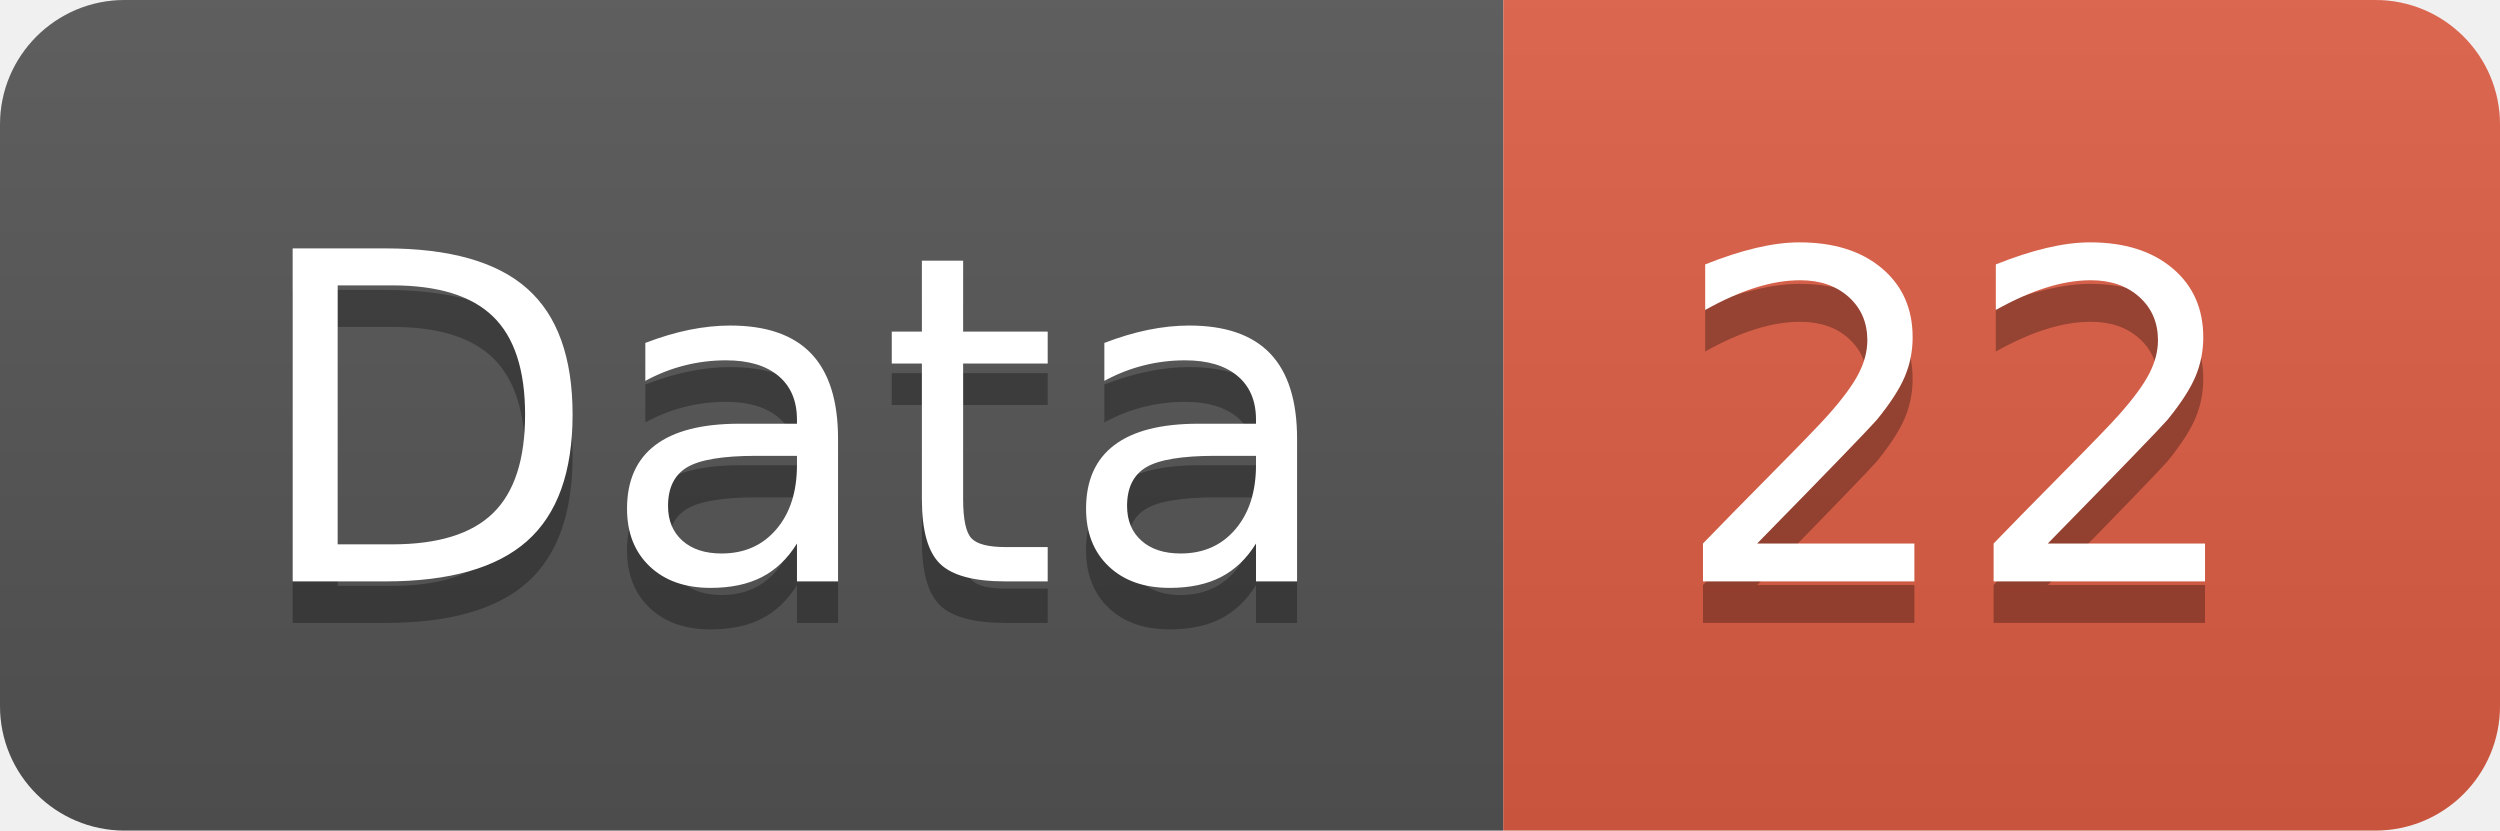
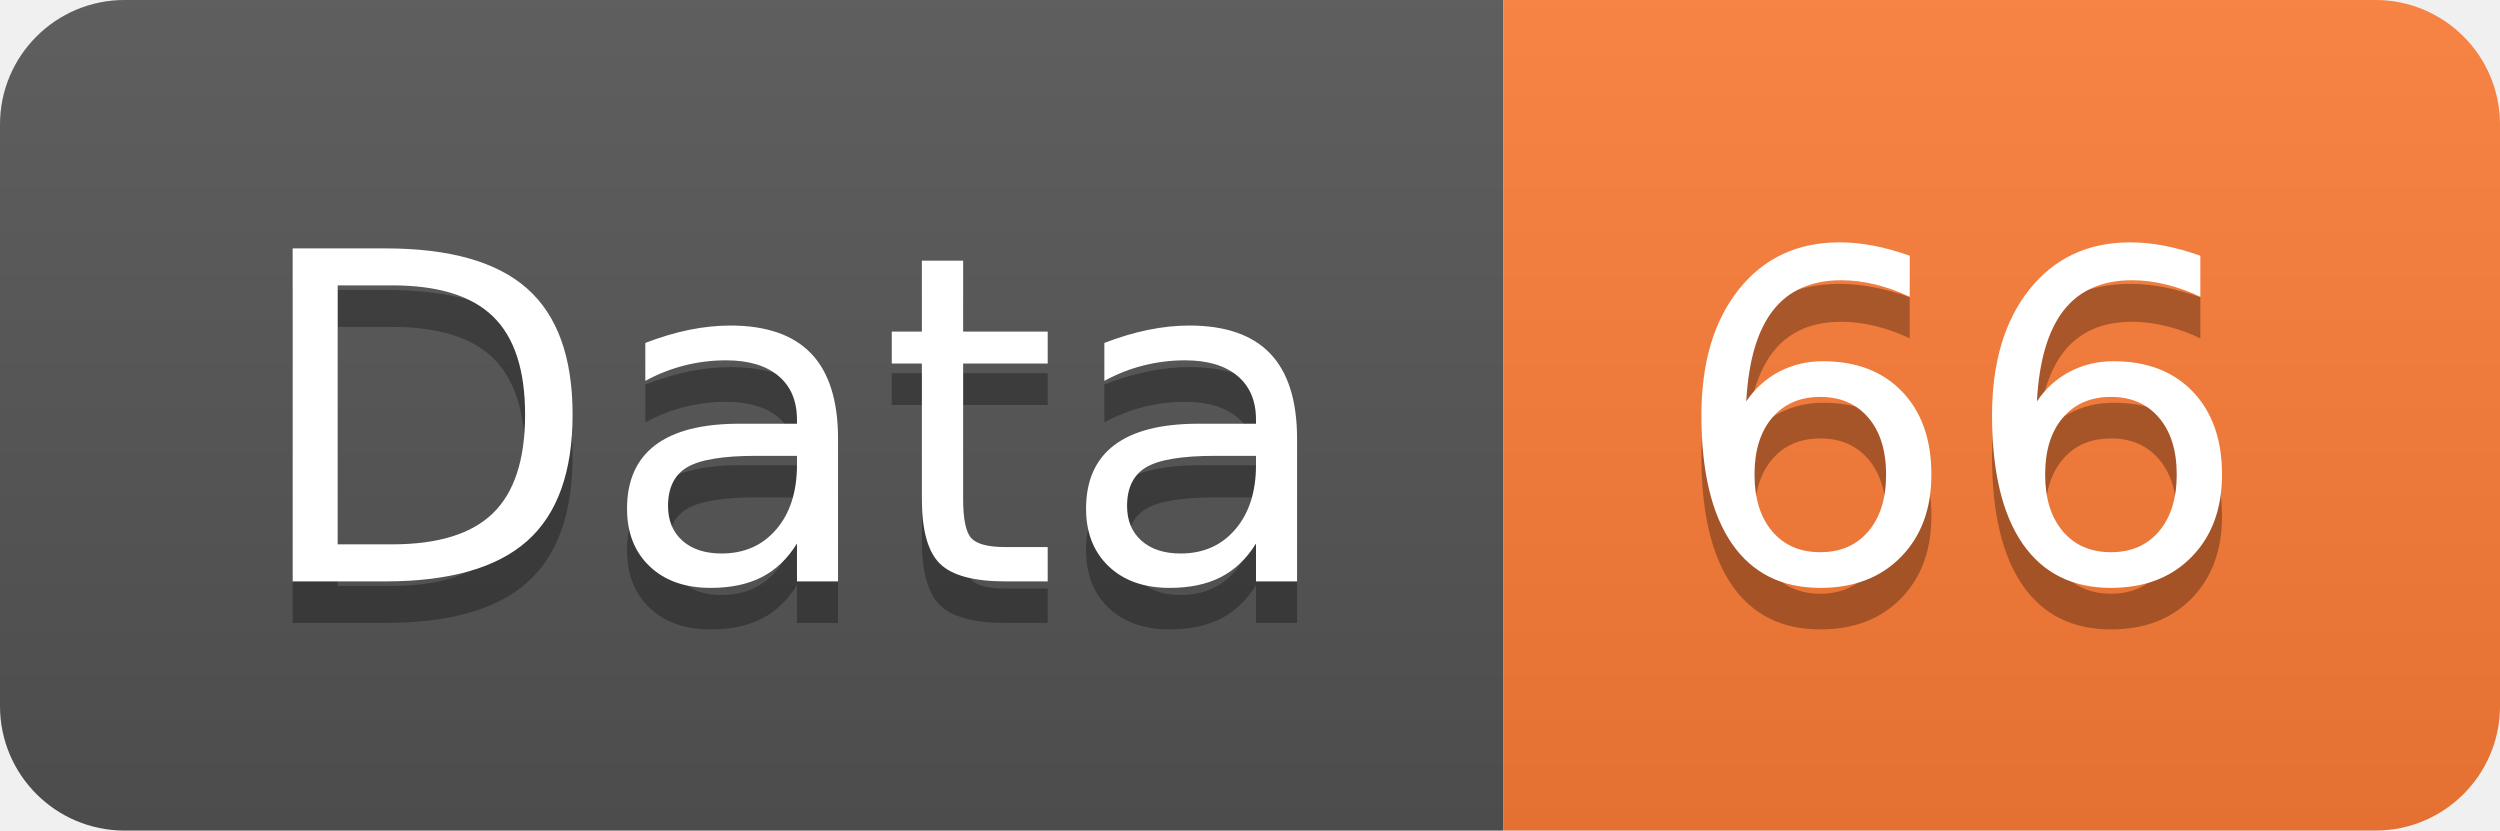
<svg xmlns="http://www.w3.org/2000/svg" width="60.2" height="20">
  <linearGradient id="smooth" x2="0" y2="100%">
    <stop offset="0" stop-color="#bbb" stop-opacity=".1" />
    <stop offset="1" stop-opacity=".1" />
  </linearGradient>
  <clipPath id="round">
    <rect width="60.2" height="20" rx="3" fill="#fff" />
  </clipPath>
  <g clip-path="url(#round)">
    <rect width="36.2" height="20" fill="#555" />
-     <rect x="36.2" width="24.0" height="20" fill="#e05d44" />
+     <rect x="36.2" width="24.0" height="20" fill="#fe7d37" />
    <rect width="60.2" height="20" fill="url(#smooth)" />
  </g>
  <g fill="#fff" text-anchor="middle" font-family="DejaVu Sans,Verdana,Geneva,sans-serif" font-size="110">
    <text x="191.0" y="150" fill="#010101" fill-opacity=".3" transform="scale(0.1)" textLength="262.0" lengthAdjust="spacing">Data</text>
    <text x="191.0" y="140" transform="scale(0.1)" textLength="262.0" lengthAdjust="spacing">Data</text>
-     <text x="472.0" y="150" fill="#010101" fill-opacity=".3" transform="scale(0.1)" textLength="140.0" lengthAdjust="spacing">22</text>
-     <text x="472.0" y="140" transform="scale(0.1)" textLength="140.0" lengthAdjust="spacing">22</text>
+     <text x="472.0" y="150" fill="#010101" fill-opacity=".3" transform="scale(0.1)" textLength="140.0" lengthAdjust="spacing">66</text>
+     <text x="472.0" y="140" transform="scale(0.1)" textLength="140.0" lengthAdjust="spacing">66</text>
  </g>
</svg>
